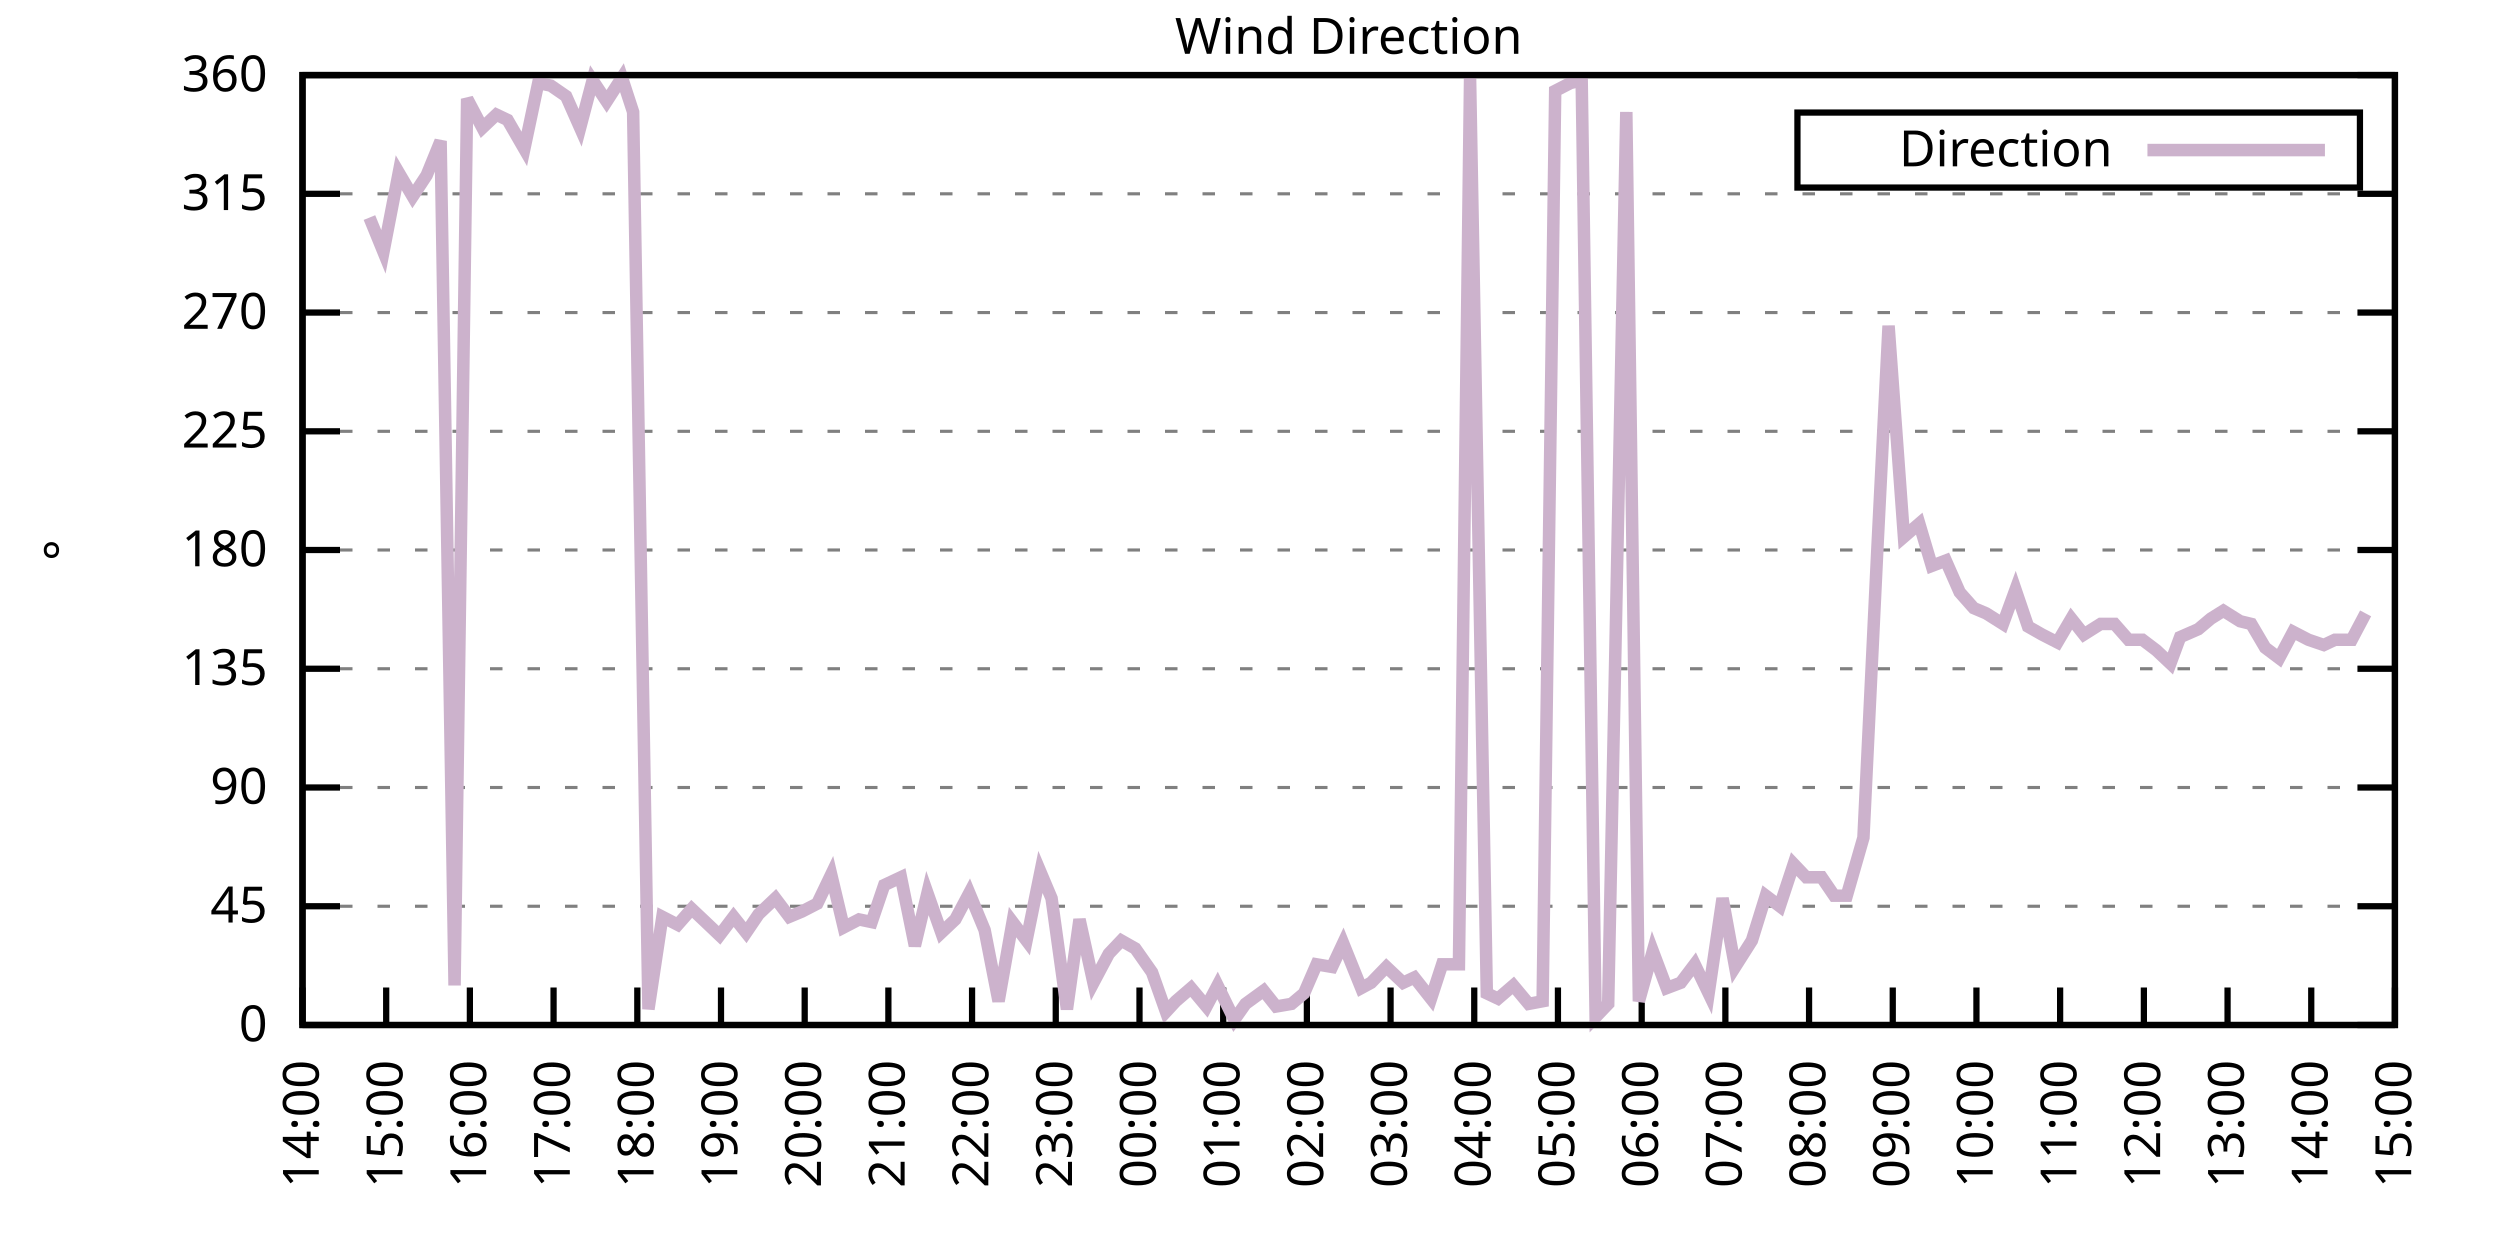
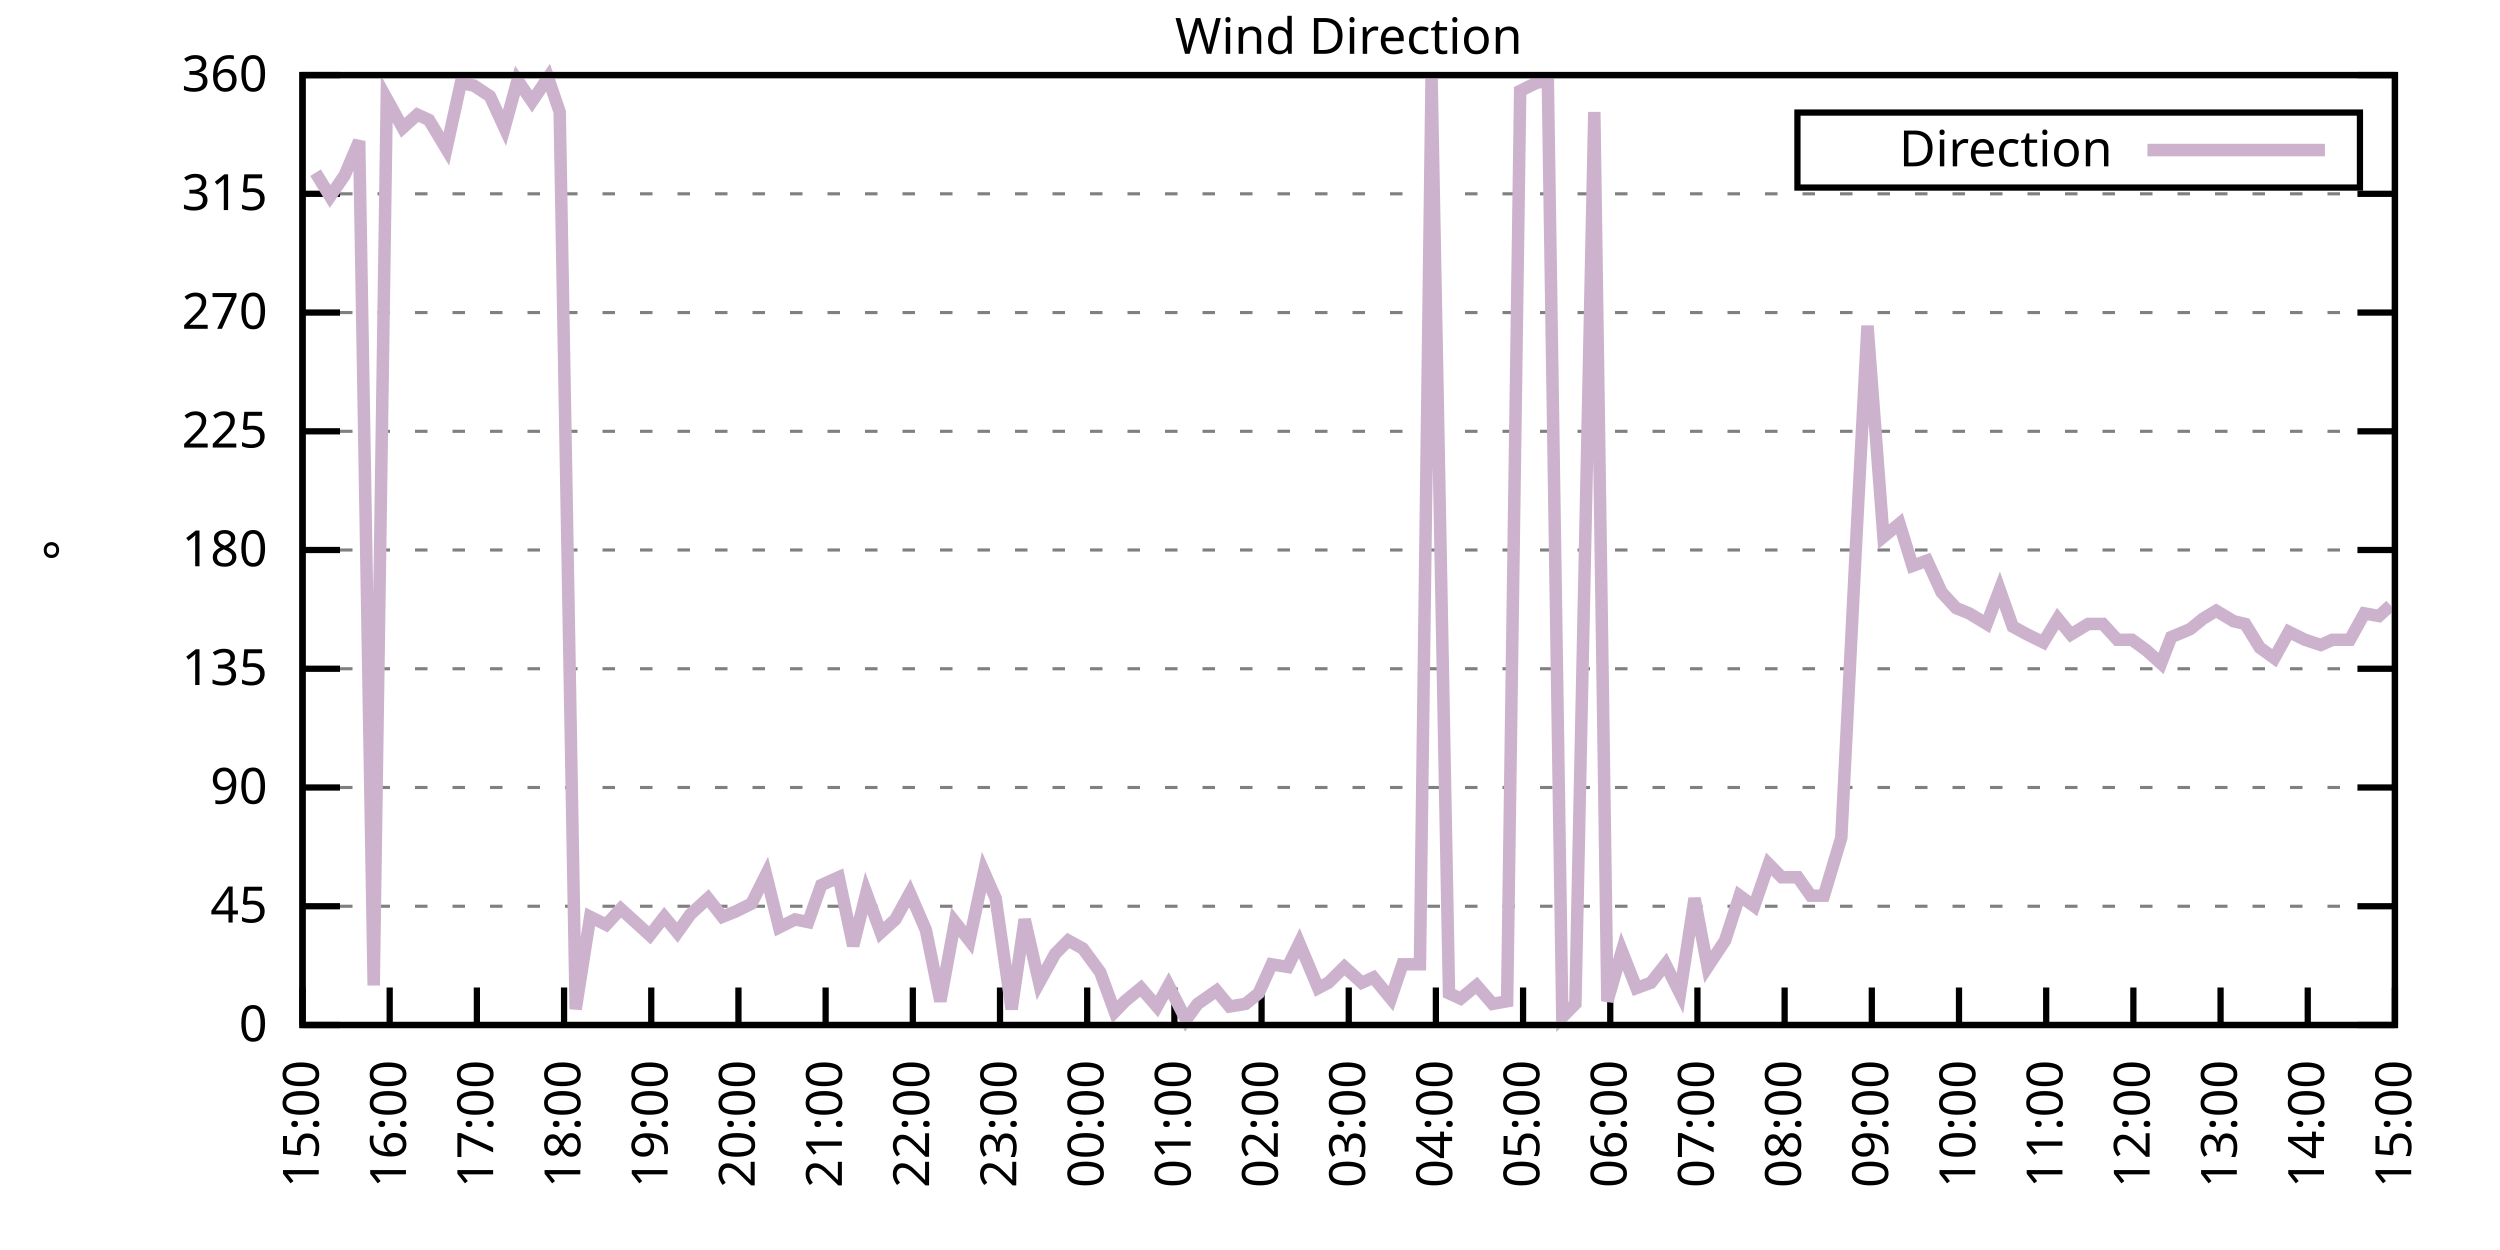
<svg xmlns="http://www.w3.org/2000/svg" xmlns:xlink="http://www.w3.org/1999/xlink" width="400" height="200" viewBox="0 0 400 200">
  <g id="gnuplot_canvas">
    <rect x="0" y="0" width="400" height="200" fill="none" />
    <defs>
      <circle id="gpDot" r="0.5" stroke-width="0.5" stroke="currentColor" />
      <path id="gpPt0" stroke-width="0.333" stroke="currentColor" d="M-1,0 h2 M0,-1 v2" />
      <path id="gpPt1" stroke-width="0.333" stroke="currentColor" d="M-1,-1 L1,1 M1,-1 L-1,1" />
      <path id="gpPt2" stroke-width="0.333" stroke="currentColor" d="M-1,0 L1,0 M0,-1 L0,1 M-1,-1 L1,1 M-1,1 L1,-1" />
      <rect id="gpPt3" stroke-width="0.333" stroke="currentColor" x="-1" y="-1" width="2" height="2" />
      <rect id="gpPt4" stroke-width="0.333" stroke="currentColor" fill="currentColor" x="-1" y="-1" width="2" height="2" />
      <circle id="gpPt5" stroke-width="0.333" stroke="currentColor" cx="0" cy="0" r="1" />
      <use xlink:href="#gpPt5" id="gpPt6" fill="currentColor" stroke="none" />
      <path id="gpPt7" stroke-width="0.333" stroke="currentColor" d="M0,-1.33 L-1.33,0.67 L1.33,0.67 z" />
      <use xlink:href="#gpPt7" id="gpPt8" fill="currentColor" stroke="none" />
      <use xlink:href="#gpPt7" id="gpPt9" stroke="currentColor" transform="rotate(180)" />
      <use xlink:href="#gpPt9" id="gpPt10" fill="currentColor" stroke="none" />
      <use xlink:href="#gpPt3" id="gpPt11" stroke="currentColor" transform="rotate(45)" />
      <use xlink:href="#gpPt11" id="gpPt12" fill="currentColor" stroke="none" />
      <path id="gpPt13" stroke-width="0.333" stroke="currentColor" d="M0,1.330 L1.265,0.411 L0.782,-1.067 L-0.782,-1.076 L-1.265,0.411 z" />
      <use xlink:href="#gpPt13" id="gpPt14" fill="currentColor" stroke="none" />
      <filter id="textbox" filterUnits="objectBoundingBox" x="0" y="0" height="1" width="1">
        <feFlood flood-color="white" flood-opacity="1" result="bgnd" />
        <feComposite in="SourceGraphic" in2="bgnd" operator="atop" />
      </filter>
      <filter id="greybox" filterUnits="objectBoundingBox" x="0" y="0" height="1" width="1">
        <feFlood flood-color="lightgrey" flood-opacity="1" result="grey" />
        <feComposite in="SourceGraphic" in2="grey" operator="atop" />
      </filter>
    </defs>
    <g fill="none" color="white" stroke="currentColor" stroke-width="1.00" stroke-linecap="butt" stroke-linejoin="miter">
</g>
    <g fill="none" color="black" stroke="currentColor" stroke-width="1.00" stroke-linecap="butt" stroke-linejoin="miter">
      <g stroke="none" shape-rendering="crispEdges">
        <polygon fill="rgb(255, 255, 255)" points="48.40,164.00 383.18,164.00 383.18,12.02 48.40,12.02 " />
      </g>
    </g>
    <g fill="none" color="black" stroke="currentColor" stroke-width="1.00" stroke-linecap="butt" stroke-linejoin="miter">
</g>
    <g fill="none" color="black" stroke="black" stroke-width="0.50" stroke-linecap="butt" stroke-linejoin="miter">
</g>
    <g fill="none" color="gray" stroke="currentColor" stroke-width="0.50" stroke-linecap="butt" stroke-linejoin="miter">
      <path stroke="gray" stroke-dasharray="2,4" class="gridline" d="M48.40,164.00 L383.19,164.00  " />
    </g>
    <g fill="none" color="gray" stroke="gray" stroke-width="1.00" stroke-linecap="butt" stroke-linejoin="miter">
</g>
    <g fill="none" color="black" stroke="currentColor" stroke-width="1.00" stroke-linecap="butt" stroke-linejoin="miter">
      <path stroke="black" d="M48.40,164.00 L54.40,164.00 M383.19,164.00 L377.19,164.00  " />
      <g transform="translate(42.80,166.60)" stroke="none" fill="black" font-family="Sans" font-size="8.00" text-anchor="end">
        <text>
          <tspan font-family="Sans"> 0</tspan>
        </text>
      </g>
    </g>
    <g fill="none" color="black" stroke="currentColor" stroke-width="1.00" stroke-linecap="butt" stroke-linejoin="miter">
</g>
    <g fill="none" color="black" stroke="black" stroke-width="0.50" stroke-linecap="butt" stroke-linejoin="miter">
</g>
    <g fill="none" color="gray" stroke="currentColor" stroke-width="0.50" stroke-linecap="butt" stroke-linejoin="miter">
      <path stroke="gray" stroke-dasharray="2,4" class="gridline" d="M48.40,145.00 L383.19,145.00  " />
    </g>
    <g fill="none" color="gray" stroke="gray" stroke-width="1.00" stroke-linecap="butt" stroke-linejoin="miter">
</g>
    <g fill="none" color="black" stroke="currentColor" stroke-width="1.00" stroke-linecap="butt" stroke-linejoin="miter">
      <path stroke="black" d="M48.40,145.00 L54.40,145.00 M383.19,145.00 L377.19,145.00  " />
      <g transform="translate(42.80,147.60)" stroke="none" fill="black" font-family="Sans" font-size="8.00" text-anchor="end">
        <text>
          <tspan font-family="Sans"> 45</tspan>
        </text>
      </g>
    </g>
    <g fill="none" color="black" stroke="currentColor" stroke-width="1.00" stroke-linecap="butt" stroke-linejoin="miter">
</g>
    <g fill="none" color="black" stroke="black" stroke-width="0.50" stroke-linecap="butt" stroke-linejoin="miter">
</g>
    <g fill="none" color="gray" stroke="currentColor" stroke-width="0.50" stroke-linecap="butt" stroke-linejoin="miter">
      <path stroke="gray" stroke-dasharray="2,4" class="gridline" d="M48.40,126.00 L383.19,126.00  " />
    </g>
    <g fill="none" color="gray" stroke="gray" stroke-width="1.00" stroke-linecap="butt" stroke-linejoin="miter">
</g>
    <g fill="none" color="black" stroke="currentColor" stroke-width="1.00" stroke-linecap="butt" stroke-linejoin="miter">
      <path stroke="black" d="M48.40,126.00 L54.40,126.00 M383.19,126.00 L377.19,126.00  " />
      <g transform="translate(42.80,128.60)" stroke="none" fill="black" font-family="Sans" font-size="8.00" text-anchor="end">
        <text>
          <tspan font-family="Sans"> 90</tspan>
        </text>
      </g>
    </g>
    <g fill="none" color="black" stroke="currentColor" stroke-width="1.00" stroke-linecap="butt" stroke-linejoin="miter">
</g>
    <g fill="none" color="black" stroke="black" stroke-width="0.50" stroke-linecap="butt" stroke-linejoin="miter">
</g>
    <g fill="none" color="gray" stroke="currentColor" stroke-width="0.50" stroke-linecap="butt" stroke-linejoin="miter">
      <path stroke="gray" stroke-dasharray="2,4" class="gridline" d="M48.40,107.00 L383.19,107.00  " />
    </g>
    <g fill="none" color="gray" stroke="gray" stroke-width="1.00" stroke-linecap="butt" stroke-linejoin="miter">
</g>
    <g fill="none" color="black" stroke="currentColor" stroke-width="1.00" stroke-linecap="butt" stroke-linejoin="miter">
      <path stroke="black" d="M48.40,107.00 L54.40,107.00 M383.19,107.00 L377.19,107.00  " />
      <g transform="translate(42.80,109.60)" stroke="none" fill="black" font-family="Sans" font-size="8.00" text-anchor="end">
        <text>
          <tspan font-family="Sans"> 135</tspan>
        </text>
      </g>
    </g>
    <g fill="none" color="black" stroke="currentColor" stroke-width="1.00" stroke-linecap="butt" stroke-linejoin="miter">
</g>
    <g fill="none" color="black" stroke="black" stroke-width="0.50" stroke-linecap="butt" stroke-linejoin="miter">
</g>
    <g fill="none" color="gray" stroke="currentColor" stroke-width="0.50" stroke-linecap="butt" stroke-linejoin="miter">
      <path stroke="gray" stroke-dasharray="2,4" class="gridline" d="M48.40,88.00 L383.19,88.00  " />
    </g>
    <g fill="none" color="gray" stroke="gray" stroke-width="1.00" stroke-linecap="butt" stroke-linejoin="miter">
</g>
    <g fill="none" color="black" stroke="currentColor" stroke-width="1.00" stroke-linecap="butt" stroke-linejoin="miter">
      <path stroke="black" d="M48.40,88.00 L54.40,88.00 M383.19,88.00 L377.19,88.00  " />
      <g transform="translate(42.80,90.60)" stroke="none" fill="black" font-family="Sans" font-size="8.00" text-anchor="end">
        <text>
          <tspan font-family="Sans"> 180</tspan>
        </text>
      </g>
    </g>
    <g fill="none" color="black" stroke="currentColor" stroke-width="1.00" stroke-linecap="butt" stroke-linejoin="miter">
</g>
    <g fill="none" color="black" stroke="black" stroke-width="0.50" stroke-linecap="butt" stroke-linejoin="miter">
</g>
    <g fill="none" color="gray" stroke="currentColor" stroke-width="0.50" stroke-linecap="butt" stroke-linejoin="miter">
      <path stroke="gray" stroke-dasharray="2,4" class="gridline" d="M48.40,69.01 L383.19,69.01  " />
    </g>
    <g fill="none" color="gray" stroke="gray" stroke-width="1.00" stroke-linecap="butt" stroke-linejoin="miter">
</g>
    <g fill="none" color="black" stroke="currentColor" stroke-width="1.00" stroke-linecap="butt" stroke-linejoin="miter">
      <path stroke="black" d="M48.40,69.01 L54.40,69.01 M383.19,69.01 L377.19,69.01  " />
      <g transform="translate(42.80,71.61)" stroke="none" fill="black" font-family="Sans" font-size="8.00" text-anchor="end">
        <text>
          <tspan font-family="Sans"> 225</tspan>
        </text>
      </g>
    </g>
    <g fill="none" color="black" stroke="currentColor" stroke-width="1.00" stroke-linecap="butt" stroke-linejoin="miter">
</g>
    <g fill="none" color="black" stroke="black" stroke-width="0.50" stroke-linecap="butt" stroke-linejoin="miter">
</g>
    <g fill="none" color="gray" stroke="currentColor" stroke-width="0.50" stroke-linecap="butt" stroke-linejoin="miter">
      <path stroke="gray" stroke-dasharray="2,4" class="gridline" d="M48.40,50.01 L383.19,50.01  " />
    </g>
    <g fill="none" color="gray" stroke="gray" stroke-width="1.00" stroke-linecap="butt" stroke-linejoin="miter">
</g>
    <g fill="none" color="black" stroke="currentColor" stroke-width="1.00" stroke-linecap="butt" stroke-linejoin="miter">
      <path stroke="black" d="M48.40,50.01 L54.40,50.01 M383.19,50.01 L377.19,50.01  " />
      <g transform="translate(42.80,52.61)" stroke="none" fill="black" font-family="Sans" font-size="8.00" text-anchor="end">
        <text>
          <tspan font-family="Sans"> 270</tspan>
        </text>
      </g>
    </g>
    <g fill="none" color="black" stroke="currentColor" stroke-width="1.00" stroke-linecap="butt" stroke-linejoin="miter">
</g>
    <g fill="none" color="black" stroke="black" stroke-width="0.50" stroke-linecap="butt" stroke-linejoin="miter">
</g>
    <g fill="none" color="gray" stroke="currentColor" stroke-width="0.50" stroke-linecap="butt" stroke-linejoin="miter">
      <path stroke="gray" stroke-dasharray="2,4" class="gridline" d="M48.40,31.01 L383.19,31.01  " />
    </g>
    <g fill="none" color="gray" stroke="gray" stroke-width="1.00" stroke-linecap="butt" stroke-linejoin="miter">
</g>
    <g fill="none" color="black" stroke="currentColor" stroke-width="1.00" stroke-linecap="butt" stroke-linejoin="miter">
      <path stroke="black" d="M48.40,31.01 L54.40,31.01 M383.19,31.01 L377.19,31.01  " />
      <g transform="translate(42.80,33.61)" stroke="none" fill="black" font-family="Sans" font-size="8.00" text-anchor="end">
        <text>
          <tspan font-family="Sans"> 315</tspan>
        </text>
      </g>
    </g>
    <g fill="none" color="black" stroke="currentColor" stroke-width="1.00" stroke-linecap="butt" stroke-linejoin="miter">
</g>
    <g fill="none" color="black" stroke="black" stroke-width="0.50" stroke-linecap="butt" stroke-linejoin="miter">
</g>
    <g fill="none" color="gray" stroke="currentColor" stroke-width="0.50" stroke-linecap="butt" stroke-linejoin="miter">
      <path stroke="gray" stroke-dasharray="2,4" class="gridline" d="M48.40,12.01 L383.19,12.01  " />
    </g>
    <g fill="none" color="gray" stroke="gray" stroke-width="1.00" stroke-linecap="butt" stroke-linejoin="miter">
</g>
    <g fill="none" color="black" stroke="currentColor" stroke-width="1.00" stroke-linecap="butt" stroke-linejoin="miter">
      <path stroke="black" d="M48.40,12.01 L54.40,12.01 M383.19,12.01 L377.19,12.01  " />
      <g transform="translate(42.80,14.61)" stroke="none" fill="black" font-family="Sans" font-size="8.00" text-anchor="end">
        <text>
          <tspan font-family="Sans"> 360</tspan>
        </text>
      </g>
    </g>
    <g fill="none" color="black" stroke="currentColor" stroke-width="1.00" stroke-linecap="butt" stroke-linejoin="miter">
      <path stroke="black" d="M48.40,164.00 L48.40,158.00  " />
      <g transform="translate(51.00,169.60) rotate(270.00)" stroke="none" fill="black" font-family="Sans" font-size="8.00" text-anchor="end">
        <text>
-           <tspan font-family="Sans">14:00</tspan>
-         </text>
-       </g>
-     </g>
-     <g fill="none" color="black" stroke="currentColor" stroke-width="1.00" stroke-linecap="butt" stroke-linejoin="miter">
-       <path stroke="black" d="M61.79,164.00 L61.79,158.00  " />
-       <g transform="translate(64.39,169.60) rotate(270.00)" stroke="none" fill="black" font-family="Sans" font-size="8.00" text-anchor="end">
-         <text>
          <tspan font-family="Sans">15:00</tspan>
        </text>
      </g>
    </g>
    <g fill="none" color="black" stroke="currentColor" stroke-width="1.00" stroke-linecap="butt" stroke-linejoin="miter">
-       <path stroke="black" d="M75.18,164.00 L75.18,158.00  " />
-       <g transform="translate(77.78,169.60) rotate(270.00)" stroke="none" fill="black" font-family="Sans" font-size="8.00" text-anchor="end">
+       <path stroke="black" d="M62.35,164.00 L62.35,158.00  " />
+       <g transform="translate(64.95,169.60) rotate(270.00)" stroke="none" fill="black" font-family="Sans" font-size="8.00" text-anchor="end">
        <text>
          <tspan font-family="Sans">16:00</tspan>
        </text>
      </g>
    </g>
    <g fill="none" color="black" stroke="currentColor" stroke-width="1.00" stroke-linecap="butt" stroke-linejoin="miter">
-       <path stroke="black" d="M88.57,164.00 L88.57,158.00  " />
-       <g transform="translate(91.17,169.60) rotate(270.00)" stroke="none" fill="black" font-family="Sans" font-size="8.00" text-anchor="end">
+       <path stroke="black" d="M76.30,164.00 L76.30,158.00  " />
+       <g transform="translate(78.90,169.60) rotate(270.00)" stroke="none" fill="black" font-family="Sans" font-size="8.00" text-anchor="end">
        <text>
          <tspan font-family="Sans">17:00</tspan>
        </text>
      </g>
    </g>
    <g fill="none" color="black" stroke="currentColor" stroke-width="1.00" stroke-linecap="butt" stroke-linejoin="miter">
-       <path stroke="black" d="M101.97,164.00 L101.97,158.00  " />
-       <g transform="translate(104.57,169.60) rotate(270.00)" stroke="none" fill="black" font-family="Sans" font-size="8.00" text-anchor="end">
+       <path stroke="black" d="M90.25,164.00 L90.25,158.00  " />
+       <g transform="translate(92.85,169.60) rotate(270.00)" stroke="none" fill="black" font-family="Sans" font-size="8.00" text-anchor="end">
        <text>
          <tspan font-family="Sans">18:00</tspan>
        </text>
      </g>
    </g>
    <g fill="none" color="black" stroke="currentColor" stroke-width="1.00" stroke-linecap="butt" stroke-linejoin="miter">
-       <path stroke="black" d="M115.36,164.00 L115.36,158.00  " />
-       <g transform="translate(117.96,169.60) rotate(270.00)" stroke="none" fill="black" font-family="Sans" font-size="8.00" text-anchor="end">
+       <path stroke="black" d="M104.20,164.00 L104.20,158.00  " />
+       <g transform="translate(106.80,169.60) rotate(270.00)" stroke="none" fill="black" font-family="Sans" font-size="8.00" text-anchor="end">
        <text>
          <tspan font-family="Sans">19:00</tspan>
        </text>
      </g>
    </g>
    <g fill="none" color="black" stroke="currentColor" stroke-width="1.00" stroke-linecap="butt" stroke-linejoin="miter">
-       <path stroke="black" d="M128.75,164.00 L128.75,158.00  " />
-       <g transform="translate(131.35,169.60) rotate(270.00)" stroke="none" fill="black" font-family="Sans" font-size="8.00" text-anchor="end">
+       <path stroke="black" d="M118.15,164.00 L118.15,158.00  " />
+       <g transform="translate(120.75,169.60) rotate(270.00)" stroke="none" fill="black" font-family="Sans" font-size="8.00" text-anchor="end">
        <text>
          <tspan font-family="Sans">20:00</tspan>
        </text>
      </g>
    </g>
    <g fill="none" color="black" stroke="currentColor" stroke-width="1.00" stroke-linecap="butt" stroke-linejoin="miter">
-       <path stroke="black" d="M142.14,164.00 L142.14,158.00  " />
-       <g transform="translate(144.74,169.60) rotate(270.00)" stroke="none" fill="black" font-family="Sans" font-size="8.00" text-anchor="end">
+       <path stroke="black" d="M132.10,164.00 L132.10,158.00  " />
+       <g transform="translate(134.70,169.60) rotate(270.00)" stroke="none" fill="black" font-family="Sans" font-size="8.00" text-anchor="end">
        <text>
          <tspan font-family="Sans">21:00</tspan>
        </text>
      </g>
    </g>
    <g fill="none" color="black" stroke="currentColor" stroke-width="1.00" stroke-linecap="butt" stroke-linejoin="miter">
-       <path stroke="black" d="M155.53,164.00 L155.53,158.00  " />
-       <g transform="translate(158.13,169.60) rotate(270.00)" stroke="none" fill="black" font-family="Sans" font-size="8.00" text-anchor="end">
+       <path stroke="black" d="M146.05,164.00 L146.05,158.00  " />
+       <g transform="translate(148.65,169.60) rotate(270.00)" stroke="none" fill="black" font-family="Sans" font-size="8.00" text-anchor="end">
        <text>
          <tspan font-family="Sans">22:00</tspan>
        </text>
      </g>
    </g>
    <g fill="none" color="black" stroke="currentColor" stroke-width="1.00" stroke-linecap="butt" stroke-linejoin="miter">
-       <path stroke="black" d="M168.92,164.00 L168.92,158.00  " />
-       <g transform="translate(171.52,169.60) rotate(270.00)" stroke="none" fill="black" font-family="Sans" font-size="8.00" text-anchor="end">
+       <path stroke="black" d="M160.00,164.00 L160.00,158.00  " />
+       <g transform="translate(162.60,169.60) rotate(270.00)" stroke="none" fill="black" font-family="Sans" font-size="8.00" text-anchor="end">
        <text>
          <tspan font-family="Sans">23:00</tspan>
        </text>
      </g>
    </g>
    <g fill="none" color="black" stroke="currentColor" stroke-width="1.00" stroke-linecap="butt" stroke-linejoin="miter">
-       <path stroke="black" d="M182.32,164.00 L182.32,158.00  " />
-       <g transform="translate(184.92,169.60) rotate(270.00)" stroke="none" fill="black" font-family="Sans" font-size="8.00" text-anchor="end">
+       <path stroke="black" d="M173.95,164.00 L173.95,158.00  " />
+       <g transform="translate(176.55,169.60) rotate(270.00)" stroke="none" fill="black" font-family="Sans" font-size="8.00" text-anchor="end">
        <text>
          <tspan font-family="Sans">00:00</tspan>
        </text>
      </g>
    </g>
    <g fill="none" color="black" stroke="currentColor" stroke-width="1.00" stroke-linecap="butt" stroke-linejoin="miter">
-       <path stroke="black" d="M195.71,164.00 L195.71,158.00  " />
-       <g transform="translate(198.31,169.60) rotate(270.00)" stroke="none" fill="black" font-family="Sans" font-size="8.00" text-anchor="end">
+       <path stroke="black" d="M187.90,164.00 L187.90,158.00  " />
+       <g transform="translate(190.50,169.60) rotate(270.00)" stroke="none" fill="black" font-family="Sans" font-size="8.00" text-anchor="end">
        <text>
          <tspan font-family="Sans">01:00</tspan>
        </text>
      </g>
    </g>
    <g fill="none" color="black" stroke="currentColor" stroke-width="1.00" stroke-linecap="butt" stroke-linejoin="miter">
-       <path stroke="black" d="M209.10,164.00 L209.10,158.00  " />
-       <g transform="translate(211.70,169.60) rotate(270.00)" stroke="none" fill="black" font-family="Sans" font-size="8.00" text-anchor="end">
+       <path stroke="black" d="M201.85,164.00 L201.85,158.00  " />
+       <g transform="translate(204.45,169.60) rotate(270.00)" stroke="none" fill="black" font-family="Sans" font-size="8.00" text-anchor="end">
        <text>
          <tspan font-family="Sans">02:00</tspan>
        </text>
      </g>
    </g>
    <g fill="none" color="black" stroke="currentColor" stroke-width="1.00" stroke-linecap="butt" stroke-linejoin="miter">
-       <path stroke="black" d="M222.49,164.00 L222.49,158.00  " />
-       <g transform="translate(225.09,169.60) rotate(270.00)" stroke="none" fill="black" font-family="Sans" font-size="8.00" text-anchor="end">
+       <path stroke="black" d="M215.80,164.00 L215.80,158.00  " />
+       <g transform="translate(218.40,169.60) rotate(270.00)" stroke="none" fill="black" font-family="Sans" font-size="8.00" text-anchor="end">
        <text>
          <tspan font-family="Sans">03:00</tspan>
        </text>
      </g>
    </g>
    <g fill="none" color="black" stroke="currentColor" stroke-width="1.00" stroke-linecap="butt" stroke-linejoin="miter">
-       <path stroke="black" d="M235.88,164.00 L235.88,158.00  " />
-       <g transform="translate(238.48,169.60) rotate(270.00)" stroke="none" fill="black" font-family="Sans" font-size="8.00" text-anchor="end">
+       <path stroke="black" d="M229.74,164.00 L229.74,158.00  " />
+       <g transform="translate(232.34,169.60) rotate(270.00)" stroke="none" fill="black" font-family="Sans" font-size="8.00" text-anchor="end">
        <text>
          <tspan font-family="Sans">04:00</tspan>
        </text>
      </g>
    </g>
    <g fill="none" color="black" stroke="currentColor" stroke-width="1.00" stroke-linecap="butt" stroke-linejoin="miter">
-       <path stroke="black" d="M249.27,164.00 L249.27,158.00  " />
-       <g transform="translate(251.87,169.60) rotate(270.00)" stroke="none" fill="black" font-family="Sans" font-size="8.00" text-anchor="end">
+       <path stroke="black" d="M243.69,164.00 L243.69,158.00  " />
+       <g transform="translate(246.29,169.60) rotate(270.00)" stroke="none" fill="black" font-family="Sans" font-size="8.00" text-anchor="end">
        <text>
          <tspan font-family="Sans">05:00</tspan>
        </text>
      </g>
    </g>
    <g fill="none" color="black" stroke="currentColor" stroke-width="1.00" stroke-linecap="butt" stroke-linejoin="miter">
-       <path stroke="black" d="M262.67,164.00 L262.67,158.00  " />
-       <g transform="translate(265.27,169.60) rotate(270.00)" stroke="none" fill="black" font-family="Sans" font-size="8.00" text-anchor="end">
+       <path stroke="black" d="M257.64,164.00 L257.64,158.00  " />
+       <g transform="translate(260.24,169.60) rotate(270.00)" stroke="none" fill="black" font-family="Sans" font-size="8.00" text-anchor="end">
        <text>
          <tspan font-family="Sans">06:00</tspan>
        </text>
      </g>
    </g>
    <g fill="none" color="black" stroke="currentColor" stroke-width="1.00" stroke-linecap="butt" stroke-linejoin="miter">
-       <path stroke="black" d="M276.06,164.00 L276.06,158.00  " />
-       <g transform="translate(278.66,169.60) rotate(270.00)" stroke="none" fill="black" font-family="Sans" font-size="8.00" text-anchor="end">
+       <path stroke="black" d="M271.59,164.00 L271.59,158.00  " />
+       <g transform="translate(274.19,169.60) rotate(270.00)" stroke="none" fill="black" font-family="Sans" font-size="8.00" text-anchor="end">
        <text>
          <tspan font-family="Sans">07:00</tspan>
        </text>
      </g>
    </g>
    <g fill="none" color="black" stroke="currentColor" stroke-width="1.00" stroke-linecap="butt" stroke-linejoin="miter">
-       <path stroke="black" d="M289.45,164.00 L289.45,158.00  " />
-       <g transform="translate(292.05,169.60) rotate(270.00)" stroke="none" fill="black" font-family="Sans" font-size="8.00" text-anchor="end">
+       <path stroke="black" d="M285.54,164.00 L285.54,158.00  " />
+       <g transform="translate(288.14,169.60) rotate(270.00)" stroke="none" fill="black" font-family="Sans" font-size="8.00" text-anchor="end">
        <text>
          <tspan font-family="Sans">08:00</tspan>
        </text>
      </g>
    </g>
    <g fill="none" color="black" stroke="currentColor" stroke-width="1.00" stroke-linecap="butt" stroke-linejoin="miter">
-       <path stroke="black" d="M302.84,164.00 L302.84,158.00  " />
-       <g transform="translate(305.44,169.60) rotate(270.00)" stroke="none" fill="black" font-family="Sans" font-size="8.00" text-anchor="end">
+       <path stroke="black" d="M299.49,164.00 L299.49,158.00  " />
+       <g transform="translate(302.09,169.60) rotate(270.00)" stroke="none" fill="black" font-family="Sans" font-size="8.00" text-anchor="end">
        <text>
          <tspan font-family="Sans">09:00</tspan>
        </text>
      </g>
    </g>
    <g fill="none" color="black" stroke="currentColor" stroke-width="1.00" stroke-linecap="butt" stroke-linejoin="miter">
-       <path stroke="black" d="M316.23,164.00 L316.23,158.00  " />
-       <g transform="translate(318.83,169.60) rotate(270.00)" stroke="none" fill="black" font-family="Sans" font-size="8.00" text-anchor="end">
+       <path stroke="black" d="M313.44,164.00 L313.44,158.00  " />
+       <g transform="translate(316.04,169.60) rotate(270.00)" stroke="none" fill="black" font-family="Sans" font-size="8.00" text-anchor="end">
        <text>
          <tspan font-family="Sans">10:00</tspan>
        </text>
      </g>
    </g>
    <g fill="none" color="black" stroke="currentColor" stroke-width="1.00" stroke-linecap="butt" stroke-linejoin="miter">
-       <path stroke="black" d="M329.62,164.00 L329.62,158.00  " />
-       <g transform="translate(332.22,169.60) rotate(270.00)" stroke="none" fill="black" font-family="Sans" font-size="8.00" text-anchor="end">
+       <path stroke="black" d="M327.39,164.00 L327.39,158.00  " />
+       <g transform="translate(329.99,169.60) rotate(270.00)" stroke="none" fill="black" font-family="Sans" font-size="8.00" text-anchor="end">
        <text>
          <tspan font-family="Sans">11:00</tspan>
        </text>
      </g>
    </g>
    <g fill="none" color="black" stroke="currentColor" stroke-width="1.00" stroke-linecap="butt" stroke-linejoin="miter">
-       <path stroke="black" d="M343.02,164.00 L343.02,158.00  " />
-       <g transform="translate(345.62,169.60) rotate(270.00)" stroke="none" fill="black" font-family="Sans" font-size="8.00" text-anchor="end">
+       <path stroke="black" d="M341.34,164.00 L341.34,158.00  " />
+       <g transform="translate(343.94,169.60) rotate(270.00)" stroke="none" fill="black" font-family="Sans" font-size="8.00" text-anchor="end">
        <text>
          <tspan font-family="Sans">12:00</tspan>
        </text>
      </g>
    </g>
    <g fill="none" color="black" stroke="currentColor" stroke-width="1.00" stroke-linecap="butt" stroke-linejoin="miter">
-       <path stroke="black" d="M356.41,164.00 L356.41,158.00  " />
-       <g transform="translate(359.01,169.60) rotate(270.00)" stroke="none" fill="black" font-family="Sans" font-size="8.00" text-anchor="end">
+       <path stroke="black" d="M355.29,164.00 L355.29,158.00  " />
+       <g transform="translate(357.89,169.60) rotate(270.00)" stroke="none" fill="black" font-family="Sans" font-size="8.00" text-anchor="end">
        <text>
          <tspan font-family="Sans">13:00</tspan>
        </text>
      </g>
    </g>
    <g fill="none" color="black" stroke="currentColor" stroke-width="1.00" stroke-linecap="butt" stroke-linejoin="miter">
-       <path stroke="black" d="M369.80,164.00 L369.80,158.00  " />
-       <g transform="translate(372.40,169.60) rotate(270.00)" stroke="none" fill="black" font-family="Sans" font-size="8.00" text-anchor="end">
+       <path stroke="black" d="M369.24,164.00 L369.24,158.00  " />
+       <g transform="translate(371.84,169.60) rotate(270.00)" stroke="none" fill="black" font-family="Sans" font-size="8.00" text-anchor="end">
        <text>
          <tspan font-family="Sans">14:00</tspan>
        </text>
      </g>
    </g>
    <g fill="none" color="black" stroke="currentColor" stroke-width="1.00" stroke-linecap="butt" stroke-linejoin="miter">
      <path stroke="black" d="M383.19,164.00 L383.19,158.00  " />
      <g transform="translate(385.79,169.60) rotate(270.00)" stroke="none" fill="black" font-family="Sans" font-size="8.00" text-anchor="end">
        <text>
          <tspan font-family="Sans">15:00</tspan>
        </text>
      </g>
    </g>
    <g fill="none" color="black" stroke="currentColor" stroke-width="1.00" stroke-linecap="butt" stroke-linejoin="miter">
</g>
    <g fill="none" color="black" stroke="currentColor" stroke-width="1.00" stroke-linecap="butt" stroke-linejoin="miter">
      <path stroke="black" d="M48.40,12.01 L48.40,164.00 L383.19,164.00 L383.19,12.01 L48.40,12.01 Z  " />
    </g>
    <g fill="none" color="black" stroke="currentColor" stroke-width="1.00" stroke-linecap="butt" stroke-linejoin="miter">
</g>
    <g fill="none" color="black" stroke="currentColor" stroke-width="1.00" stroke-linecap="butt" stroke-linejoin="miter">
      <path stroke="black" d="M287.59,30.01 L287.59,18.01 L377.59,18.01 L377.59,30.01 L287.59,30.01 Z  " />
    </g>
    <g id="Wind_direction_plot_1">
      <g fill="none" color="white" stroke="black" stroke-width="2.00" stroke-linecap="butt" stroke-linejoin="miter">
</g>
      <g fill="none" color="black" stroke="currentColor" stroke-width="2.00" stroke-linecap="butt" stroke-linejoin="miter">
        <g transform="translate(337.99,26.61)" stroke="none" fill="black" font-family="Sans" font-size="8.00" text-anchor="end">
          <text>
            <tspan font-family="Sans">Direction</tspan>
          </text>
        </g>
      </g>
      <g fill="none" color="black" stroke="currentColor" stroke-width="2.00" stroke-linecap="butt" stroke-linejoin="miter">
-         <path stroke="rgb(204, 178, 204)" d="M343.59,24.01 L371.99,24.01 M59.11,34.81 L61.35,40.30 L63.80,27.63 L66.03,31.43 L68.26,28.05 L70.50,22.56   L72.73,157.67 L74.74,15.81 L77.19,20.45 L79.42,18.34 L81.21,19.19 L83.89,23.83 L86.12,13.28 L88.13,13.70   L90.58,15.39 L92.82,20.45 L94.82,12.85 L97.06,16.23 L99.51,12.43 L101.30,17.92 L103.75,161.47 L105.98,146.69   L108.44,147.96 L110.67,145.42 L112.90,147.53 L115.13,149.65 L117.37,146.69 L119.38,149.22 L121.38,146.27 L124.06,143.73   L126.29,146.69 L128.30,145.85 L130.76,144.58 L132.99,139.93 L135.00,148.38 L137.45,147.11 L139.46,147.53 L141.47,141.62   L144.15,140.36 L146.38,151.33 L148.39,142.89 L150.62,149.22 L152.85,147.11 L155.09,142.89 L157.54,148.80 L159.77,160.20   L162.01,147.53 L164.24,150.49 L166.47,139.51 L168.25,143.73 L170.71,161.47 L172.72,147.11 L174.95,157.24 L177.41,152.60   L179.41,150.49 L181.65,151.76 L184.32,155.56 L186.56,161.89 L188.12,160.20 L190.57,158.09 L193.03,161.04 L194.81,157.67   L197.49,163.16 L199.28,160.62 L202.18,158.51 L204.19,161.04 L206.64,160.62 L208.65,158.93 L210.66,154.29 L213.12,154.71   L214.90,150.91 L217.80,158.09 L219.37,157.24 L221.82,154.71 L224.50,157.24 L226.29,156.40 L228.96,159.78 L230.75,154.29   L233.43,154.29 L235.21,12.43 L237.89,158.93 L239.68,159.78 L242.13,157.67 L244.59,160.62 L246.82,160.20 L248.83,14.54   L251.28,13.28 L253.07,12.85 L255.30,162.73 L257.31,160.62 L260.21,17.92 L262.22,160.20 L264.45,152.18 L266.68,158.09   L268.92,157.24 L271.15,154.29 L273.38,158.93 L275.61,143.73 L277.62,154.71 L280.30,150.49 L282.53,143.31 L284.76,145.00   L286.99,138.25 L289.00,140.36 L291.46,140.36 L293.47,143.31 L295.48,143.31 L298.15,134.02 L300.39,87.58 L302.17,52.12   L304.63,85.89 L307.08,83.78 L309.09,90.54 L311.32,89.69 L313.55,94.76 L315.79,97.29 L317.79,98.14 L320.47,99.83   L322.48,94.34 L324.49,100.25 L326.72,101.52 L329.18,102.78 L331.41,98.98 L333.42,101.52 L336.10,99.83 L338.33,99.83   L340.56,102.36 L342.79,102.36 L345.02,104.05 L347.26,106.16 L348.82,101.94 L351.72,100.67 L353.73,98.98 L355.74,97.72   L358.42,99.40 L360.20,99.83 L362.43,103.63 L364.66,105.31 L366.90,101.09 L369.35,102.36 L371.81,103.20 L373.59,102.36   L376.27,102.36 L378.50,98.14  " />
+         <path stroke="rgb(204, 178, 204)" d="M343.59,24.01 L371.99,24.01 M50.49,27.63 L52.82,31.43 L55.14,28.05 L57.47,22.56 L59.79,157.67 L61.88,15.81   L64.44,20.45 L66.77,18.34 L68.63,19.19 L71.42,23.83 L73.74,13.28 L75.83,13.70 L78.39,15.39 L80.72,20.45   L82.81,12.85 L85.13,16.23 L87.69,12.43 L89.55,17.92 L92.11,161.47 L94.43,146.69 L96.99,147.96 L99.32,145.42   L101.64,147.53 L103.97,149.65 L106.29,146.69 L108.38,149.22 L110.48,146.27 L113.27,143.73 L115.59,146.69 L117.68,145.85   L120.24,144.58 L122.57,139.93 L124.66,148.38 L127.22,147.11 L129.31,147.53 L131.40,141.62 L134.19,140.36 L136.51,151.33   L138.61,142.89 L140.93,149.22 L143.26,147.11 L145.58,142.89 L148.14,148.80 L150.46,160.20 L152.79,147.53 L155.11,150.49   L157.44,139.51 L159.30,143.73 L161.86,161.47 L163.95,147.11 L166.27,157.24 L168.83,152.60 L170.92,150.49 L173.25,151.76   L176.04,155.56 L178.36,161.89 L179.99,160.20 L182.55,158.09 L185.11,161.04 L186.97,157.67 L189.76,163.16 L191.62,160.62   L194.64,158.51 L196.73,161.04 L199.29,160.62 L201.38,158.93 L203.47,154.29 L206.03,154.71 L207.89,150.91 L210.91,158.09   L212.54,157.24 L215.10,154.71 L217.89,157.24 L219.75,156.40 L222.54,159.78 L224.40,154.29 L227.19,154.29 L229.05,12.43   L231.84,158.93 L233.70,159.78 L236.25,157.67 L238.81,160.62 L241.14,160.20 L243.23,14.54 L245.79,13.28 L247.65,12.85   L249.97,162.73 L252.06,160.62 L255.09,17.92 L257.18,160.20 L259.50,152.18 L261.83,158.09 L264.15,157.24 L266.48,154.29   L268.80,158.93 L271.13,143.73 L273.22,154.71 L276.01,150.49 L278.34,143.31 L280.66,145.00 L282.99,138.25 L285.08,140.36   L287.64,140.36 L289.73,143.31 L291.82,143.31 L294.61,134.02 L296.94,87.58 L298.80,52.12 L301.35,85.89 L303.91,83.78   L306.00,90.54 L308.33,89.69 L310.65,94.76 L312.98,97.29 L315.07,98.14 L317.86,99.83 L319.95,94.34 L322.04,100.25   L324.37,101.52 L326.93,102.78 L329.25,98.98 L331.34,101.52 L334.13,99.83 L336.46,99.83 L338.78,102.36 L341.11,102.36   L343.43,104.05 L345.76,106.16 L347.39,101.94 L350.41,100.67 L352.50,98.98 L354.59,97.72 L357.38,99.40 L359.24,99.83   L361.57,103.63 L363.89,105.31 L366.22,101.09 L368.78,102.36 L371.33,103.20 L373.19,102.36 L375.98,102.36 L378.31,98.14   L380.63,98.56 L382.49,96.87  " />
      </g>
    </g>
    <g fill="none" color="black" stroke="currentColor" stroke-width="2.00" stroke-linecap="butt" stroke-linejoin="miter">
</g>
    <g fill="none" color="black" stroke="black" stroke-width="1.00" stroke-linecap="butt" stroke-linejoin="miter">
</g>
    <g fill="none" color="black" stroke="currentColor" stroke-width="1.00" stroke-linecap="butt" stroke-linejoin="miter">
      <path stroke="black" d="M48.40,12.01 L48.40,164.00 L383.19,164.00 L383.19,12.01 L48.40,12.01 Z  " />
      <g transform="translate(12.80,88.01) rotate(270.00)" stroke="none" fill="black" font-family="Sans" font-size="8.00" text-anchor="middle">
        <text>
          <tspan font-family="Sans">°</tspan>
        </text>
      </g>
    </g>
    <g fill="none" color="black" stroke="currentColor" stroke-width="1.00" stroke-linecap="butt" stroke-linejoin="miter">
</g>
    <g fill="none" color="black" stroke="currentColor" stroke-width="1.00" stroke-linecap="butt" stroke-linejoin="miter">
      <g transform="translate(215.79,8.61)" stroke="none" fill="black" font-family="Sans" font-size="8.00" text-anchor="middle">
        <text>
          <tspan font-family="Sans">Wind Direction</tspan>
        </text>
      </g>
    </g>
    <g fill="none" color="black" stroke="currentColor" stroke-width="1.00" stroke-linecap="butt" stroke-linejoin="miter">
</g>
  </g>
</svg>
